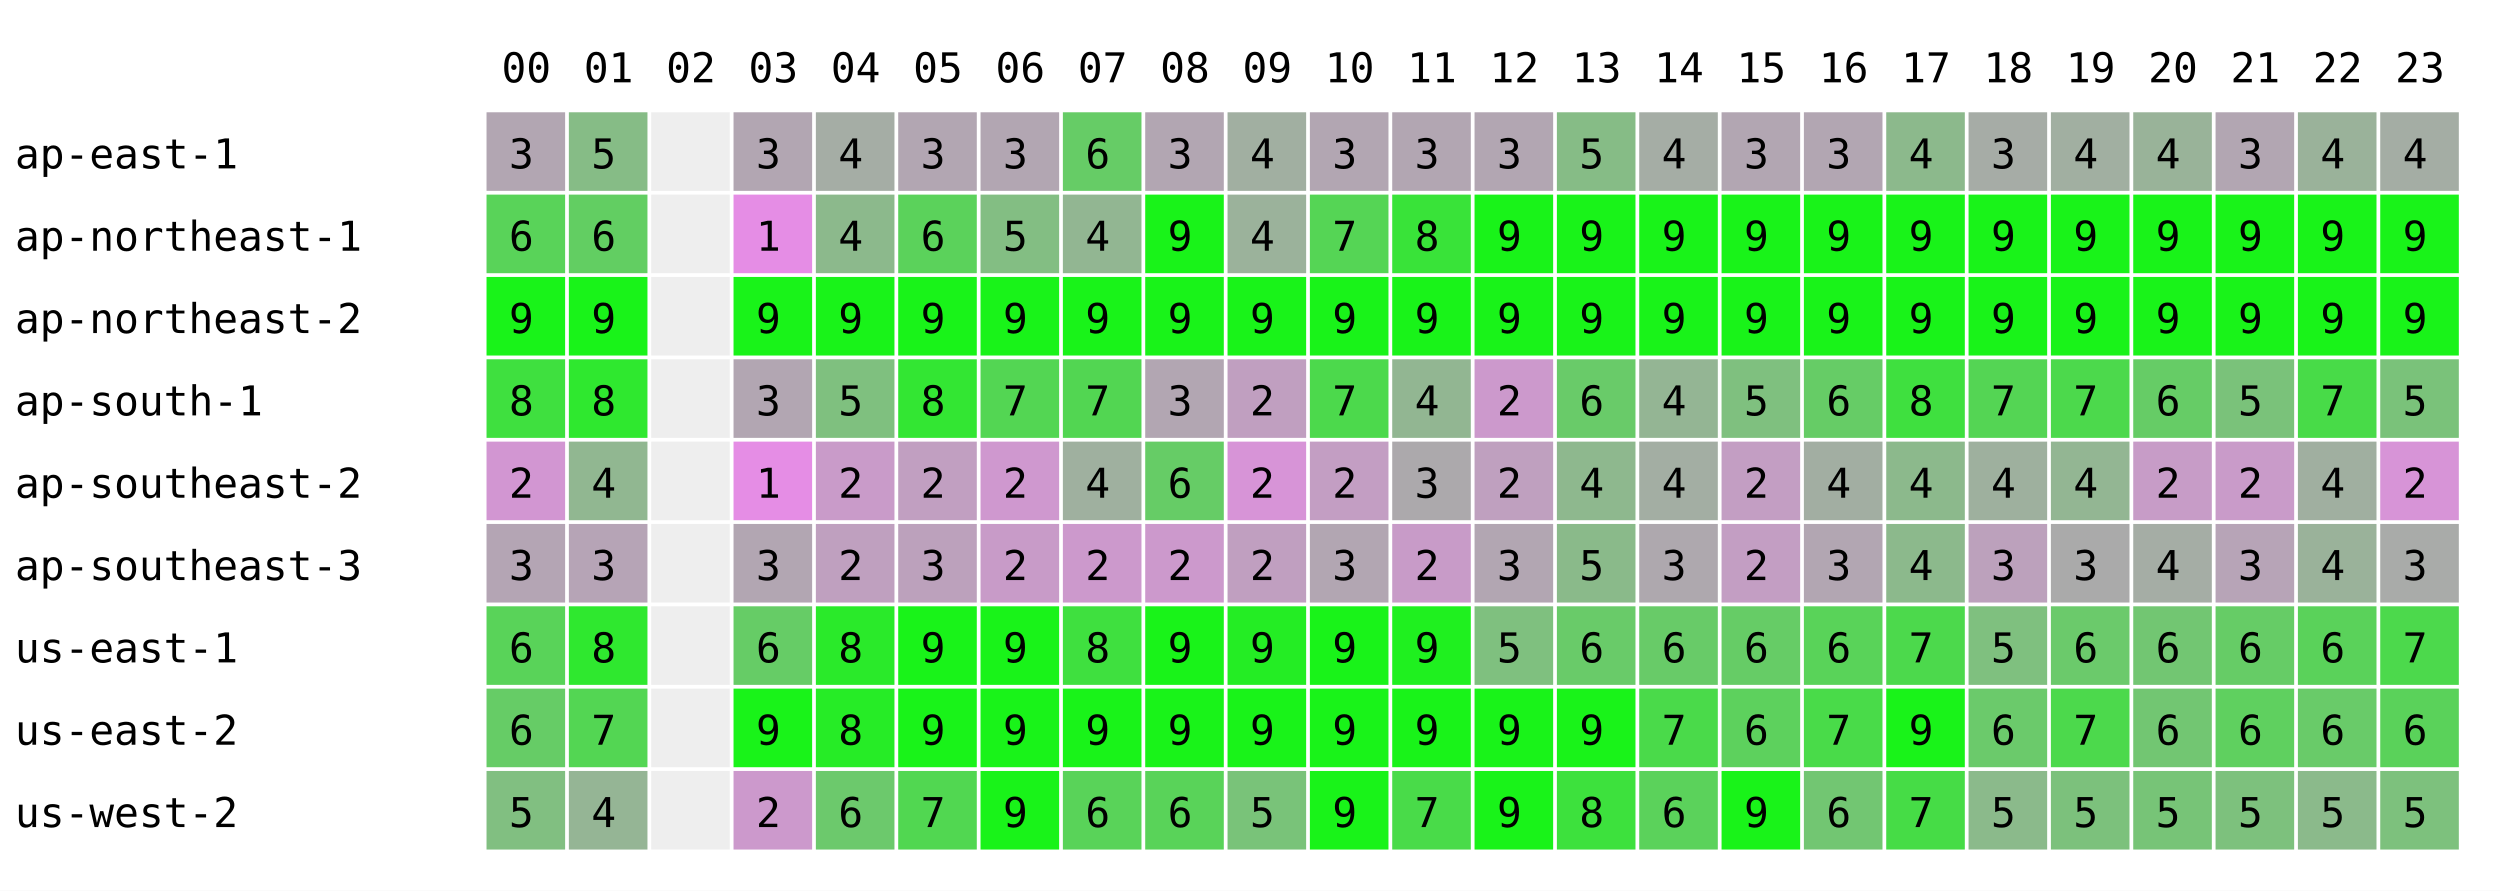
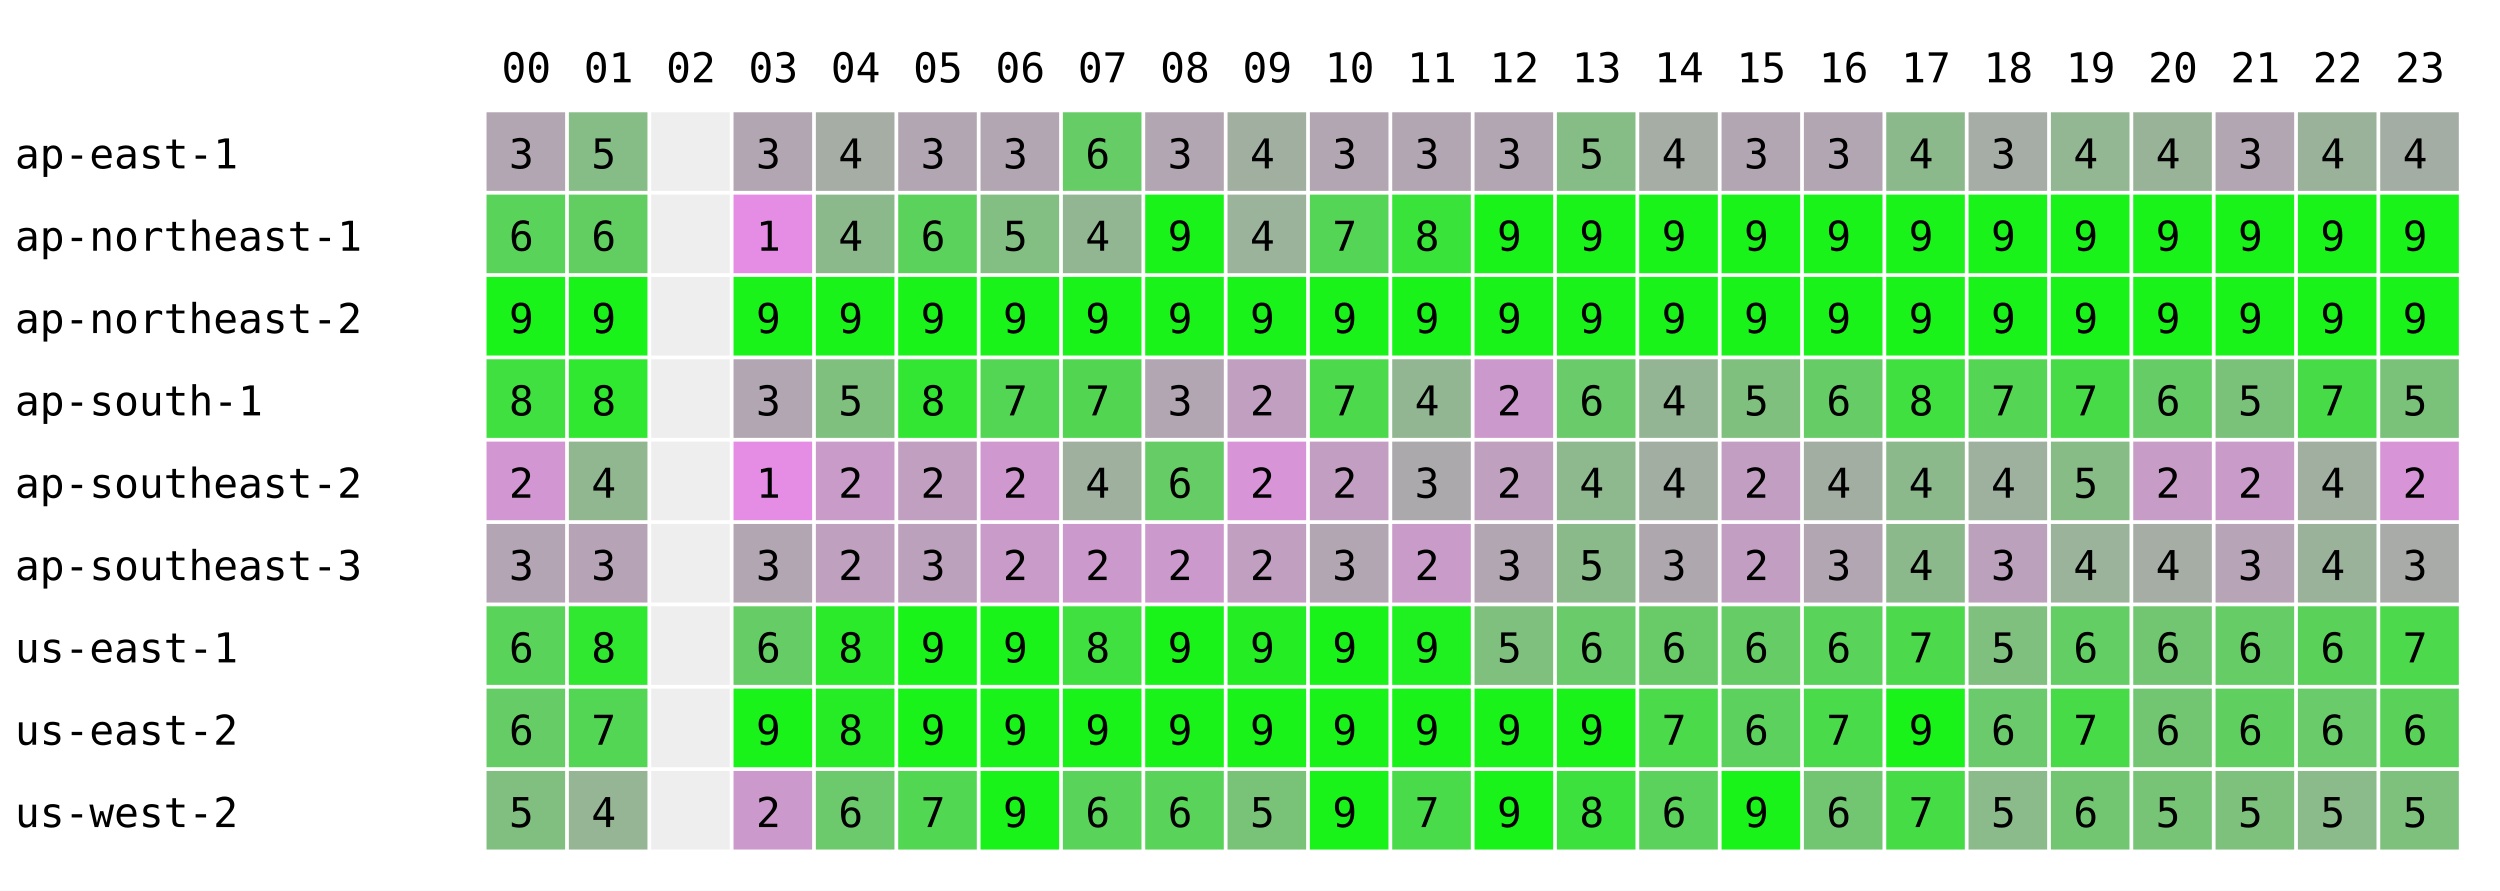
<svg xmlns="http://www.w3.org/2000/svg" width="668" height="238" font-family="monospace" font-size="11">
  <rect width="668" height="238" fill="white" />
  <text x="134" y="22">00</text>
  <text x="156" y="22">01</text>
  <text x="178" y="22">02</text>
  <text x="200" y="22">03</text>
  <text x="222" y="22">04</text>
  <text x="244" y="22">05</text>
  <text x="266" y="22">06</text>
  <text x="288" y="22">07</text>
  <text x="310" y="22">08</text>
  <text x="332" y="22">09</text>
  <text x="354" y="22">10</text>
  <text x="376" y="22">11</text>
  <text x="398" y="22">12</text>
  <text x="420" y="22">13</text>
  <text x="442" y="22">14</text>
  <text x="464" y="22">15</text>
  <text x="486" y="22">16</text>
  <text x="508" y="22">17</text>
  <text x="530" y="22">18</text>
  <text x="552" y="22">19</text>
  <text x="574" y="22">20</text>
  <text x="596" y="22">21</text>
  <text x="618" y="22">22</text>
  <text x="640" y="22">23</text>
  <text x="4" y="45">ap-east-1</text>
  <rect x="130" y="30" width="21" height="21" fill="rgb(178,166,178)" />
  <text x="136" y="45">3</text>
  <rect x="152" y="30" width="21" height="21" fill="rgb(134,188,134)" />
  <text x="158" y="45">5</text>
  <rect x="174" y="30" width="21" height="21" fill="#eeeeee" />
  <rect x="196" y="30" width="21" height="21" fill="rgb(178,166,178)" />
  <text x="202" y="45">3</text>
  <rect x="218" y="30" width="21" height="21" fill="rgb(165,173,165)" />
  <text x="224" y="45">4</text>
  <rect x="240" y="30" width="21" height="21" fill="rgb(178,166,178)" />
  <text x="246" y="45">3</text>
  <rect x="262" y="30" width="21" height="21" fill="rgb(178,166,178)" />
  <text x="268" y="45">3</text>
  <rect x="284" y="30" width="21" height="21" fill="rgb(102,204,102)" />
  <text x="290" y="45">6</text>
  <rect x="306" y="30" width="21" height="21" fill="rgb(178,166,178)" />
  <text x="312" y="45">3</text>
  <rect x="328" y="30" width="21" height="21" fill="rgb(161,175,161)" />
  <text x="334" y="45">4</text>
  <rect x="350" y="30" width="21" height="21" fill="rgb(178,166,178)" />
  <text x="356" y="45">3</text>
  <rect x="372" y="30" width="21" height="21" fill="rgb(178,166,178)" />
  <text x="378" y="45">3</text>
  <rect x="394" y="30" width="21" height="21" fill="rgb(178,166,178)" />
  <text x="400" y="45">3</text>
  <rect x="416" y="30" width="21" height="21" fill="rgb(134,188,134)" />
  <text x="422" y="45">5</text>
  <rect x="438" y="30" width="21" height="21" fill="rgb(165,173,165)" />
  <text x="444" y="45">4</text>
  <rect x="460" y="30" width="21" height="21" fill="rgb(178,166,178)" />
  <text x="466" y="45">3</text>
  <rect x="482" y="30" width="21" height="21" fill="rgb(178,166,178)" />
  <text x="488" y="45">3</text>
  <rect x="504" y="30" width="21" height="21" fill="rgb(140,185,140)" />
  <text x="510" y="45">4</text>
  <rect x="526" y="30" width="21" height="21" fill="rgb(166,172,166)" />
  <text x="532" y="45">3</text>
-   <rect x="548" y="30" width="21" height="21" fill="rgb(161,175,161)" />
+   <rect x="548" y="30" width="21" height="21" fill="rgb(147,182,147)" />
  <text x="554" y="45">4</text>
  <rect x="570" y="30" width="21" height="21" fill="rgb(153,179,153)" />
  <text x="576" y="45">4</text>
  <rect x="592" y="30" width="21" height="21" fill="rgb(178,166,178)" />
  <text x="598" y="45">3</text>
  <rect x="614" y="30" width="21" height="21" fill="rgb(154,178,154)" />
  <text x="620" y="45">4</text>
  <rect x="636" y="30" width="21" height="21" fill="rgb(164,173,164)" />
  <text x="642" y="45">4</text>
  <text x="4" y="67">ap-northeast-1</text>
  <rect x="130" y="52" width="21" height="21" fill="rgb(89,211,89)" />
  <text x="136" y="67">6</text>
  <rect x="152" y="52" width="21" height="21" fill="rgb(98,206,98)" />
  <text x="158" y="67">6</text>
  <rect x="174" y="52" width="21" height="21" fill="#eeeeee" />
  <rect x="196" y="52" width="21" height="21" fill="rgb(229,141,229)" />
  <text x="202" y="67">1</text>
  <rect x="218" y="52" width="21" height="21" fill="rgb(140,185,140)" />
  <text x="224" y="67">4</text>
  <rect x="240" y="52" width="21" height="21" fill="rgb(91,210,91)" />
  <text x="246" y="67">6</text>
  <rect x="262" y="52" width="21" height="21" fill="rgb(131,190,131)" />
  <text x="268" y="67">5</text>
  <rect x="284" y="52" width="21" height="21" fill="rgb(146,182,146)" />
  <text x="290" y="67">4</text>
  <rect x="306" y="52" width="21" height="21" fill="rgb(25,243,25)" />
  <text x="312" y="67">9</text>
  <rect x="328" y="52" width="21" height="21" fill="rgb(155,178,155)" />
  <text x="334" y="67">4</text>
  <rect x="350" y="52" width="21" height="21" fill="rgb(85,213,85)" />
  <text x="356" y="67">7</text>
  <rect x="372" y="52" width="21" height="21" fill="rgb(57,227,57)" />
  <text x="378" y="67">8</text>
  <rect x="394" y="52" width="21" height="21" fill="rgb(25,243,25)" />
  <text x="400" y="67">9</text>
  <rect x="416" y="52" width="21" height="21" fill="rgb(25,243,25)" />
  <text x="422" y="67">9</text>
  <rect x="438" y="52" width="21" height="21" fill="rgb(25,243,25)" />
  <text x="444" y="67">9</text>
  <rect x="460" y="52" width="21" height="21" fill="rgb(25,243,25)" />
  <text x="466" y="67">9</text>
  <rect x="482" y="52" width="21" height="21" fill="rgb(25,243,25)" />
  <text x="488" y="67">9</text>
  <rect x="504" y="52" width="21" height="21" fill="rgb(25,243,25)" />
  <text x="510" y="67">9</text>
  <rect x="526" y="52" width="21" height="21" fill="rgb(25,243,25)" />
  <text x="532" y="67">9</text>
  <rect x="548" y="52" width="21" height="21" fill="rgb(25,243,25)" />
  <text x="554" y="67">9</text>
  <rect x="570" y="52" width="21" height="21" fill="rgb(25,243,25)" />
  <text x="576" y="67">9</text>
  <rect x="592" y="52" width="21" height="21" fill="rgb(25,243,25)" />
  <text x="598" y="67">9</text>
  <rect x="614" y="52" width="21" height="21" fill="rgb(25,243,25)" />
  <text x="620" y="67">9</text>
  <rect x="636" y="52" width="21" height="21" fill="rgb(25,243,25)" />
  <text x="642" y="67">9</text>
  <text x="4" y="89">ap-northeast-2</text>
  <rect x="130" y="74" width="21" height="21" fill="rgb(25,243,25)" />
  <text x="136" y="89">9</text>
  <rect x="152" y="74" width="21" height="21" fill="rgb(25,243,25)" />
  <text x="158" y="89">9</text>
  <rect x="174" y="74" width="21" height="21" fill="#eeeeee" />
  <rect x="196" y="74" width="21" height="21" fill="rgb(25,243,25)" />
  <text x="202" y="89">9</text>
  <rect x="218" y="74" width="21" height="21" fill="rgb(25,243,25)" />
  <text x="224" y="89">9</text>
  <rect x="240" y="74" width="21" height="21" fill="rgb(25,243,25)" />
  <text x="246" y="89">9</text>
  <rect x="262" y="74" width="21" height="21" fill="rgb(25,243,25)" />
  <text x="268" y="89">9</text>
  <rect x="284" y="74" width="21" height="21" fill="rgb(25,243,25)" />
  <text x="290" y="89">9</text>
  <rect x="306" y="74" width="21" height="21" fill="rgb(25,243,25)" />
  <text x="312" y="89">9</text>
  <rect x="328" y="74" width="21" height="21" fill="rgb(25,243,25)" />
  <text x="334" y="89">9</text>
  <rect x="350" y="74" width="21" height="21" fill="rgb(25,243,25)" />
  <text x="356" y="89">9</text>
  <rect x="372" y="74" width="21" height="21" fill="rgb(25,243,25)" />
  <text x="378" y="89">9</text>
  <rect x="394" y="74" width="21" height="21" fill="rgb(25,243,25)" />
  <text x="400" y="89">9</text>
  <rect x="416" y="74" width="21" height="21" fill="rgb(25,243,25)" />
  <text x="422" y="89">9</text>
  <rect x="438" y="74" width="21" height="21" fill="rgb(25,243,25)" />
  <text x="444" y="89">9</text>
  <rect x="460" y="74" width="21" height="21" fill="rgb(25,243,25)" />
  <text x="466" y="89">9</text>
  <rect x="482" y="74" width="21" height="21" fill="rgb(25,243,25)" />
  <text x="488" y="89">9</text>
  <rect x="504" y="74" width="21" height="21" fill="rgb(25,243,25)" />
  <text x="510" y="89">9</text>
  <rect x="526" y="74" width="21" height="21" fill="rgb(25,243,25)" />
  <text x="532" y="89">9</text>
  <rect x="548" y="74" width="21" height="21" fill="rgb(25,243,25)" />
  <text x="554" y="89">9</text>
  <rect x="570" y="74" width="21" height="21" fill="rgb(25,243,25)" />
  <text x="576" y="89">9</text>
  <rect x="592" y="74" width="21" height="21" fill="rgb(25,243,25)" />
  <text x="598" y="89">9</text>
  <rect x="614" y="74" width="21" height="21" fill="rgb(25,243,25)" />
  <text x="620" y="89">9</text>
  <rect x="636" y="74" width="21" height="21" fill="rgb(25,243,25)" />
  <text x="642" y="89">9</text>
  <text x="4" y="111">ap-south-1</text>
  <rect x="130" y="96" width="21" height="21" fill="rgb(63,224,63)" />
  <text x="136" y="111">8</text>
  <rect x="152" y="96" width="21" height="21" fill="rgb(47,232,47)" />
  <text x="158" y="111">8</text>
  <rect x="174" y="96" width="21" height="21" fill="#eeeeee" />
  <rect x="196" y="96" width="21" height="21" fill="rgb(178,166,178)" />
  <text x="202" y="111">3</text>
  <rect x="218" y="96" width="21" height="21" fill="rgb(127,192,127)" />
  <text x="224" y="111">5</text>
  <rect x="240" y="96" width="21" height="21" fill="rgb(51,230,51)" />
  <text x="246" y="111">8</text>
  <rect x="262" y="96" width="21" height="21" fill="rgb(83,214,83)" />
  <text x="268" y="111">7</text>
  <rect x="284" y="96" width="21" height="21" fill="rgb(82,214,82)" />
  <text x="290" y="111">7</text>
  <rect x="306" y="96" width="21" height="21" fill="rgb(178,166,178)" />
  <text x="312" y="111">3</text>
  <rect x="328" y="96" width="21" height="21" fill="rgb(192,159,192)" />
  <text x="334" y="111">2</text>
  <rect x="350" y="96" width="21" height="21" fill="rgb(76,217,76)" />
  <text x="356" y="111">7</text>
  <rect x="372" y="96" width="21" height="21" fill="rgb(146,182,146)" />
  <text x="378" y="111">4</text>
  <rect x="394" y="96" width="21" height="21" fill="rgb(204,153,204)" />
  <text x="400" y="111">2</text>
  <rect x="416" y="96" width="21" height="21" fill="rgb(105,203,105)" />
  <text x="422" y="111">6</text>
  <rect x="438" y="96" width="21" height="21" fill="rgb(148,181,148)" />
  <text x="444" y="111">4</text>
  <rect x="460" y="96" width="21" height="21" fill="rgb(127,192,127)" />
  <text x="466" y="111">5</text>
  <rect x="482" y="96" width="21" height="21" fill="rgb(102,204,102)" />
  <text x="488" y="111">6</text>
  <rect x="504" y="96" width="21" height="21" fill="rgb(63,224,63)" />
  <text x="510" y="111">8</text>
  <rect x="526" y="96" width="21" height="21" fill="rgb(84,213,84)" />
  <text x="532" y="111">7</text>
-   <rect x="548" y="96" width="21" height="21" fill="rgb(76,217,76)" />
+   <rect x="548" y="96" width="21" height="21" fill="rgb(71,220,71)" />
  <text x="554" y="111">7</text>
  <rect x="570" y="96" width="21" height="21" fill="rgb(102,204,102)" />
  <text x="576" y="111">6</text>
  <rect x="592" y="96" width="21" height="21" fill="rgb(122,194,122)" />
  <text x="598" y="111">5</text>
  <rect x="614" y="96" width="21" height="21" fill="rgb(72,219,72)" />
  <text x="620" y="111">7</text>
  <rect x="636" y="96" width="21" height="21" fill="rgb(122,194,122)" />
  <text x="642" y="111">5</text>
  <text x="4" y="133">ap-southeast-2</text>
  <rect x="130" y="118" width="21" height="21" fill="rgb(210,150,210)" />
  <text x="136" y="133">2</text>
  <rect x="152" y="118" width="21" height="21" fill="rgb(145,183,145)" />
  <text x="158" y="133">4</text>
  <rect x="174" y="118" width="21" height="21" fill="#eeeeee" />
  <rect x="196" y="118" width="21" height="21" fill="rgb(229,141,229)" />
  <text x="202" y="133">1</text>
  <rect x="218" y="118" width="21" height="21" fill="rgb(201,155,201)" />
  <text x="224" y="133">2</text>
  <rect x="240" y="118" width="21" height="21" fill="rgb(193,159,193)" />
  <text x="246" y="133">2</text>
  <rect x="262" y="118" width="21" height="21" fill="rgb(207,152,207)" />
  <text x="268" y="133">2</text>
  <rect x="284" y="118" width="21" height="21" fill="rgb(159,176,159)" />
  <text x="290" y="133">4</text>
  <rect x="306" y="118" width="21" height="21" fill="rgb(102,204,102)" />
  <text x="312" y="133">6</text>
  <rect x="328" y="118" width="21" height="21" fill="rgb(215,148,215)" />
  <text x="334" y="133">2</text>
  <rect x="350" y="118" width="21" height="21" fill="rgb(195,158,195)" />
  <text x="356" y="133">2</text>
  <rect x="372" y="118" width="21" height="21" fill="rgb(172,169,172)" />
  <text x="378" y="133">3</text>
  <rect x="394" y="118" width="21" height="21" fill="rgb(191,160,191)" />
  <text x="400" y="133">2</text>
  <rect x="416" y="118" width="21" height="21" fill="rgb(142,184,142)" />
  <text x="422" y="133">4</text>
  <rect x="438" y="118" width="21" height="21" fill="rgb(163,174,163)" />
  <text x="444" y="133">4</text>
  <rect x="460" y="118" width="21" height="21" fill="rgb(195,158,195)" />
  <text x="466" y="133">2</text>
  <rect x="482" y="118" width="21" height="21" fill="rgb(162,174,162)" />
  <text x="488" y="133">4</text>
  <rect x="504" y="118" width="21" height="21" fill="rgb(140,185,140)" />
  <text x="510" y="133">4</text>
  <rect x="526" y="118" width="21" height="21" fill="rgb(158,176,158)" />
  <text x="532" y="133">4</text>
-   <rect x="548" y="118" width="21" height="21" fill="rgb(147,182,147)" />
-   <text x="554" y="133">4</text>
+   <rect x="548" y="118" width="21" height="21" fill="rgb(135,188,135)" />
+   <text x="554" y="133">5</text>
  <rect x="570" y="118" width="21" height="21" fill="rgb(199,156,199)" />
  <text x="576" y="133">2</text>
  <rect x="592" y="118" width="21" height="21" fill="rgb(201,155,201)" />
  <text x="598" y="133">2</text>
  <rect x="614" y="118" width="21" height="21" fill="rgb(160,175,160)" />
  <text x="620" y="133">4</text>
  <rect x="636" y="118" width="21" height="21" fill="rgb(215,148,215)" />
  <text x="642" y="133">2</text>
  <text x="4" y="155">ap-southeast-3</text>
  <rect x="130" y="140" width="21" height="21" fill="rgb(180,165,180)" />
  <text x="136" y="155">3</text>
  <rect x="152" y="140" width="21" height="21" fill="rgb(182,164,182)" />
  <text x="158" y="155">3</text>
  <rect x="174" y="140" width="21" height="21" fill="#eeeeee" />
  <rect x="196" y="140" width="21" height="21" fill="rgb(178,166,178)" />
  <text x="202" y="155">3</text>
  <rect x="218" y="140" width="21" height="21" fill="rgb(191,160,191)" />
  <text x="224" y="155">2</text>
  <rect x="240" y="140" width="21" height="21" fill="rgb(188,161,188)" />
  <text x="246" y="155">3</text>
  <rect x="262" y="140" width="21" height="21" fill="rgb(200,155,200)" />
  <text x="268" y="155">2</text>
  <rect x="284" y="140" width="21" height="21" fill="rgb(204,153,204)" />
  <text x="290" y="155">2</text>
  <rect x="306" y="140" width="21" height="21" fill="rgb(204,153,204)" />
  <text x="312" y="155">2</text>
  <rect x="328" y="140" width="21" height="21" fill="rgb(192,159,192)" />
  <text x="334" y="155">2</text>
  <rect x="350" y="140" width="21" height="21" fill="rgb(178,166,178)" />
  <text x="356" y="155">3</text>
  <rect x="372" y="140" width="21" height="21" fill="rgb(200,155,200)" />
  <text x="378" y="155">2</text>
  <rect x="394" y="140" width="21" height="21" fill="rgb(178,166,178)" />
  <text x="400" y="155">3</text>
  <rect x="416" y="140" width="21" height="21" fill="rgb(138,186,138)" />
  <text x="422" y="155">5</text>
  <rect x="438" y="140" width="21" height="21" fill="rgb(174,168,174)" />
  <text x="444" y="155">3</text>
  <rect x="460" y="140" width="21" height="21" fill="rgb(195,158,195)" />
  <text x="466" y="155">2</text>
  <rect x="482" y="140" width="21" height="21" fill="rgb(178,166,178)" />
  <text x="488" y="155">3</text>
  <rect x="504" y="140" width="21" height="21" fill="rgb(140,185,140)" />
  <text x="510" y="155">4</text>
  <rect x="526" y="140" width="21" height="21" fill="rgb(188,161,188)" />
  <text x="532" y="155">3</text>
-   <rect x="548" y="140" width="21" height="21" fill="rgb(170,170,170)" />
-   <text x="554" y="155">3</text>
+   <rect x="548" y="140" width="21" height="21" fill="rgb(155,178,155)" />
+   <text x="554" y="155">4</text>
  <rect x="570" y="140" width="21" height="21" fill="rgb(165,173,165)" />
  <text x="576" y="155">4</text>
  <rect x="592" y="140" width="21" height="21" fill="rgb(183,164,183)" />
  <text x="598" y="155">3</text>
  <rect x="614" y="140" width="21" height="21" fill="rgb(154,178,154)" />
  <text x="620" y="155">4</text>
  <rect x="636" y="140" width="21" height="21" fill="rgb(169,171,169)" />
  <text x="642" y="155">3</text>
  <text x="4" y="177">us-east-1</text>
  <rect x="130" y="162" width="21" height="21" fill="rgb(89,211,89)" />
  <text x="136" y="177">6</text>
  <rect x="152" y="162" width="21" height="21" fill="rgb(47,232,47)" />
  <text x="158" y="177">8</text>
  <rect x="174" y="162" width="21" height="21" fill="#eeeeee" />
  <rect x="196" y="162" width="21" height="21" fill="rgb(102,204,102)" />
  <text x="202" y="177">6</text>
  <rect x="218" y="162" width="21" height="21" fill="rgb(42,234,42)" />
  <text x="224" y="177">8</text>
  <rect x="240" y="162" width="21" height="21" fill="rgb(25,243,25)" />
  <text x="246" y="177">9</text>
  <rect x="262" y="162" width="21" height="21" fill="rgb(25,243,25)" />
  <text x="268" y="177">9</text>
  <rect x="284" y="162" width="21" height="21" fill="rgb(63,224,63)" />
  <text x="290" y="177">8</text>
  <rect x="306" y="162" width="21" height="21" fill="rgb(25,243,25)" />
  <text x="312" y="177">9</text>
  <rect x="328" y="162" width="21" height="21" fill="rgb(36,237,36)" />
  <text x="334" y="177">9</text>
  <rect x="350" y="162" width="21" height="21" fill="rgb(25,243,25)" />
  <text x="356" y="177">9</text>
  <rect x="372" y="162" width="21" height="21" fill="rgb(31,240,31)" />
  <text x="378" y="177">9</text>
  <rect x="394" y="162" width="21" height="21" fill="rgb(127,192,127)" />
  <text x="400" y="177">5</text>
  <rect x="416" y="162" width="21" height="21" fill="rgb(105,203,105)" />
  <text x="422" y="177">6</text>
  <rect x="438" y="162" width="21" height="21" fill="rgb(104,203,104)" />
  <text x="444" y="177">6</text>
  <rect x="460" y="162" width="21" height="21" fill="rgb(102,204,102)" />
  <text x="466" y="177">6</text>
  <rect x="482" y="162" width="21" height="21" fill="rgb(89,211,89)" />
  <text x="488" y="177">6</text>
  <rect x="504" y="162" width="21" height="21" fill="rgb(76,217,76)" />
  <text x="510" y="177">7</text>
  <rect x="526" y="162" width="21" height="21" fill="rgb(127,192,127)" />
  <text x="532" y="177">5</text>
-   <rect x="548" y="162" width="21" height="21" fill="rgb(107,202,107)" />
+   <rect x="548" y="162" width="21" height="21" fill="rgb(99,206,99)" />
  <text x="554" y="177">6</text>
  <rect x="570" y="162" width="21" height="21" fill="rgb(114,198,114)" />
  <text x="576" y="177">6</text>
  <rect x="592" y="162" width="21" height="21" fill="rgb(102,204,102)" />
  <text x="598" y="177">6</text>
  <rect x="614" y="162" width="21" height="21" fill="rgb(90,210,90)" />
  <text x="620" y="177">6</text>
  <rect x="636" y="162" width="21" height="21" fill="rgb(76,217,76)" />
  <text x="642" y="177">7</text>
  <text x="4" y="199">us-east-2</text>
  <rect x="130" y="184" width="21" height="21" fill="rgb(102,204,102)" />
  <text x="136" y="199">6</text>
  <rect x="152" y="184" width="21" height="21" fill="rgb(83,214,83)" />
  <text x="158" y="199">7</text>
  <rect x="174" y="184" width="21" height="21" fill="#eeeeee" />
  <rect x="196" y="184" width="21" height="21" fill="rgb(25,243,25)" />
  <text x="202" y="199">9</text>
  <rect x="218" y="184" width="21" height="21" fill="rgb(38,236,38)" />
  <text x="224" y="199">8</text>
  <rect x="240" y="184" width="21" height="21" fill="rgb(25,243,25)" />
  <text x="246" y="199">9</text>
  <rect x="262" y="184" width="21" height="21" fill="rgb(25,243,25)" />
  <text x="268" y="199">9</text>
  <rect x="284" y="184" width="21" height="21" fill="rgb(25,243,25)" />
  <text x="290" y="199">9</text>
  <rect x="306" y="184" width="21" height="21" fill="rgb(25,243,25)" />
  <text x="312" y="199">9</text>
  <rect x="328" y="184" width="21" height="21" fill="rgb(25,243,25)" />
  <text x="334" y="199">9</text>
  <rect x="350" y="184" width="21" height="21" fill="rgb(25,243,25)" />
  <text x="356" y="199">9</text>
  <rect x="372" y="184" width="21" height="21" fill="rgb(25,243,25)" />
  <text x="378" y="199">9</text>
  <rect x="394" y="184" width="21" height="21" fill="rgb(25,243,25)" />
  <text x="400" y="199">9</text>
  <rect x="416" y="184" width="21" height="21" fill="rgb(25,243,25)" />
  <text x="422" y="199">9</text>
  <rect x="438" y="184" width="21" height="21" fill="rgb(74,218,74)" />
  <text x="444" y="199">7</text>
  <rect x="460" y="184" width="21" height="21" fill="rgb(93,209,93)" />
  <text x="466" y="199">6</text>
  <rect x="482" y="184" width="21" height="21" fill="rgb(73,219,73)" />
  <text x="488" y="199">7</text>
  <rect x="504" y="184" width="21" height="21" fill="rgb(25,243,25)" />
  <text x="510" y="199">9</text>
  <rect x="526" y="184" width="21" height="21" fill="rgb(107,202,107)" />
  <text x="532" y="199">6</text>
-   <rect x="548" y="184" width="21" height="21" fill="rgb(76,217,76)" />
+   <rect x="548" y="184" width="21" height="21" fill="rgb(71,220,71)" />
  <text x="554" y="199">7</text>
  <rect x="570" y="184" width="21" height="21" fill="rgb(114,198,114)" />
  <text x="576" y="199">6</text>
  <rect x="592" y="184" width="21" height="21" fill="rgb(95,208,95)" />
  <text x="598" y="199">6</text>
  <rect x="614" y="184" width="21" height="21" fill="rgb(105,203,105)" />
  <text x="620" y="199">6</text>
  <rect x="636" y="184" width="21" height="21" fill="rgb(90,210,90)" />
  <text x="642" y="199">6</text>
  <text x="4" y="221">us-west-2</text>
  <rect x="130" y="206" width="21" height="21" fill="rgb(129,191,129)" />
  <text x="136" y="221">5</text>
  <rect x="152" y="206" width="21" height="21" fill="rgb(149,181,149)" />
  <text x="158" y="221">4</text>
  <rect x="174" y="206" width="21" height="21" fill="#eeeeee" />
  <rect x="196" y="206" width="21" height="21" fill="rgb(204,153,204)" />
  <text x="202" y="221">2</text>
  <rect x="218" y="206" width="21" height="21" fill="rgb(108,201,108)" />
  <text x="224" y="221">6</text>
  <rect x="240" y="206" width="21" height="21" fill="rgb(81,215,81)" />
  <text x="246" y="221">7</text>
  <rect x="262" y="206" width="21" height="21" fill="rgb(25,243,25)" />
  <text x="268" y="221">9</text>
  <rect x="284" y="206" width="21" height="21" fill="rgb(89,211,89)" />
  <text x="290" y="221">6</text>
  <rect x="306" y="206" width="21" height="21" fill="rgb(89,211,89)" />
  <text x="312" y="221">6</text>
  <rect x="328" y="206" width="21" height="21" fill="rgb(121,195,121)" />
  <text x="334" y="221">5</text>
  <rect x="350" y="206" width="21" height="21" fill="rgb(25,243,25)" />
  <text x="356" y="221">9</text>
  <rect x="372" y="206" width="21" height="21" fill="rgb(73,219,73)" />
  <text x="378" y="221">7</text>
  <rect x="394" y="206" width="21" height="21" fill="rgb(25,243,25)" />
  <text x="400" y="221">9</text>
  <rect x="416" y="206" width="21" height="21" fill="rgb(61,225,61)" />
  <text x="422" y="221">8</text>
  <rect x="438" y="206" width="21" height="21" fill="rgb(91,210,91)" />
  <text x="444" y="221">6</text>
  <rect x="460" y="206" width="21" height="21" fill="rgb(25,243,25)" />
  <text x="466" y="221">9</text>
  <rect x="482" y="206" width="21" height="21" fill="rgb(114,198,114)" />
  <text x="488" y="221">6</text>
  <rect x="504" y="206" width="21" height="21" fill="rgb(70,220,70)" />
  <text x="510" y="221">7</text>
  <rect x="526" y="206" width="21" height="21" fill="rgb(139,186,139)" />
  <text x="532" y="221">5</text>
-   <rect x="548" y="206" width="21" height="21" fill="rgb(124,193,124)" />
-   <text x="554" y="221">5</text>
+   <rect x="548" y="206" width="21" height="21" fill="rgb(114,198,114)" />
+   <text x="554" y="221">6</text>
  <rect x="570" y="206" width="21" height="21" fill="rgb(119,196,119)" />
  <text x="576" y="221">5</text>
  <rect x="592" y="206" width="21" height="21" fill="rgb(125,193,125)" />
  <text x="598" y="221">5</text>
  <rect x="614" y="206" width="21" height="21" fill="rgb(139,186,139)" />
  <text x="620" y="221">5</text>
  <rect x="636" y="206" width="21" height="21" fill="rgb(125,193,125)" />
  <text x="642" y="221">5</text>
</svg>
